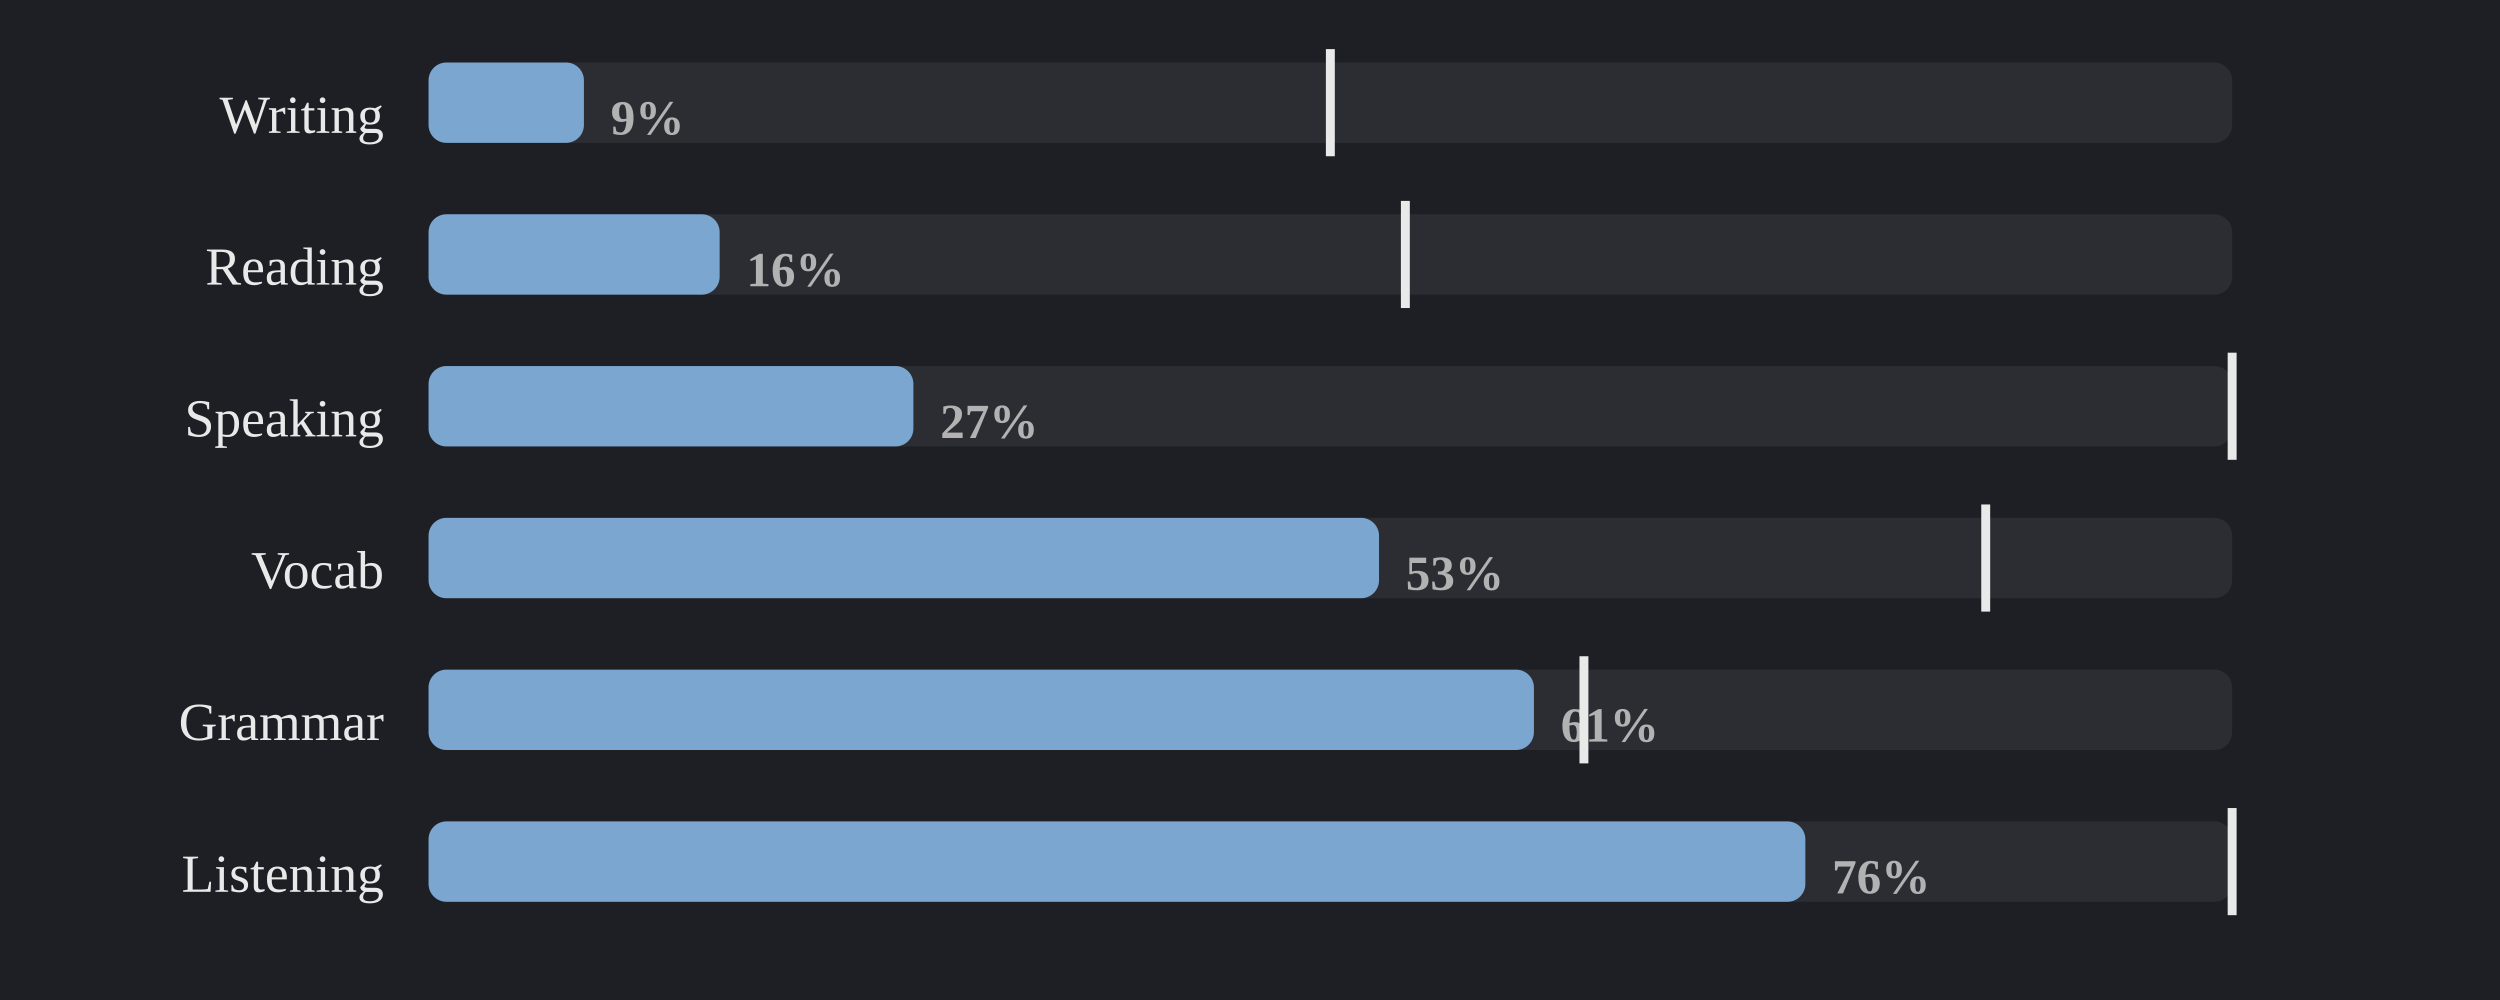
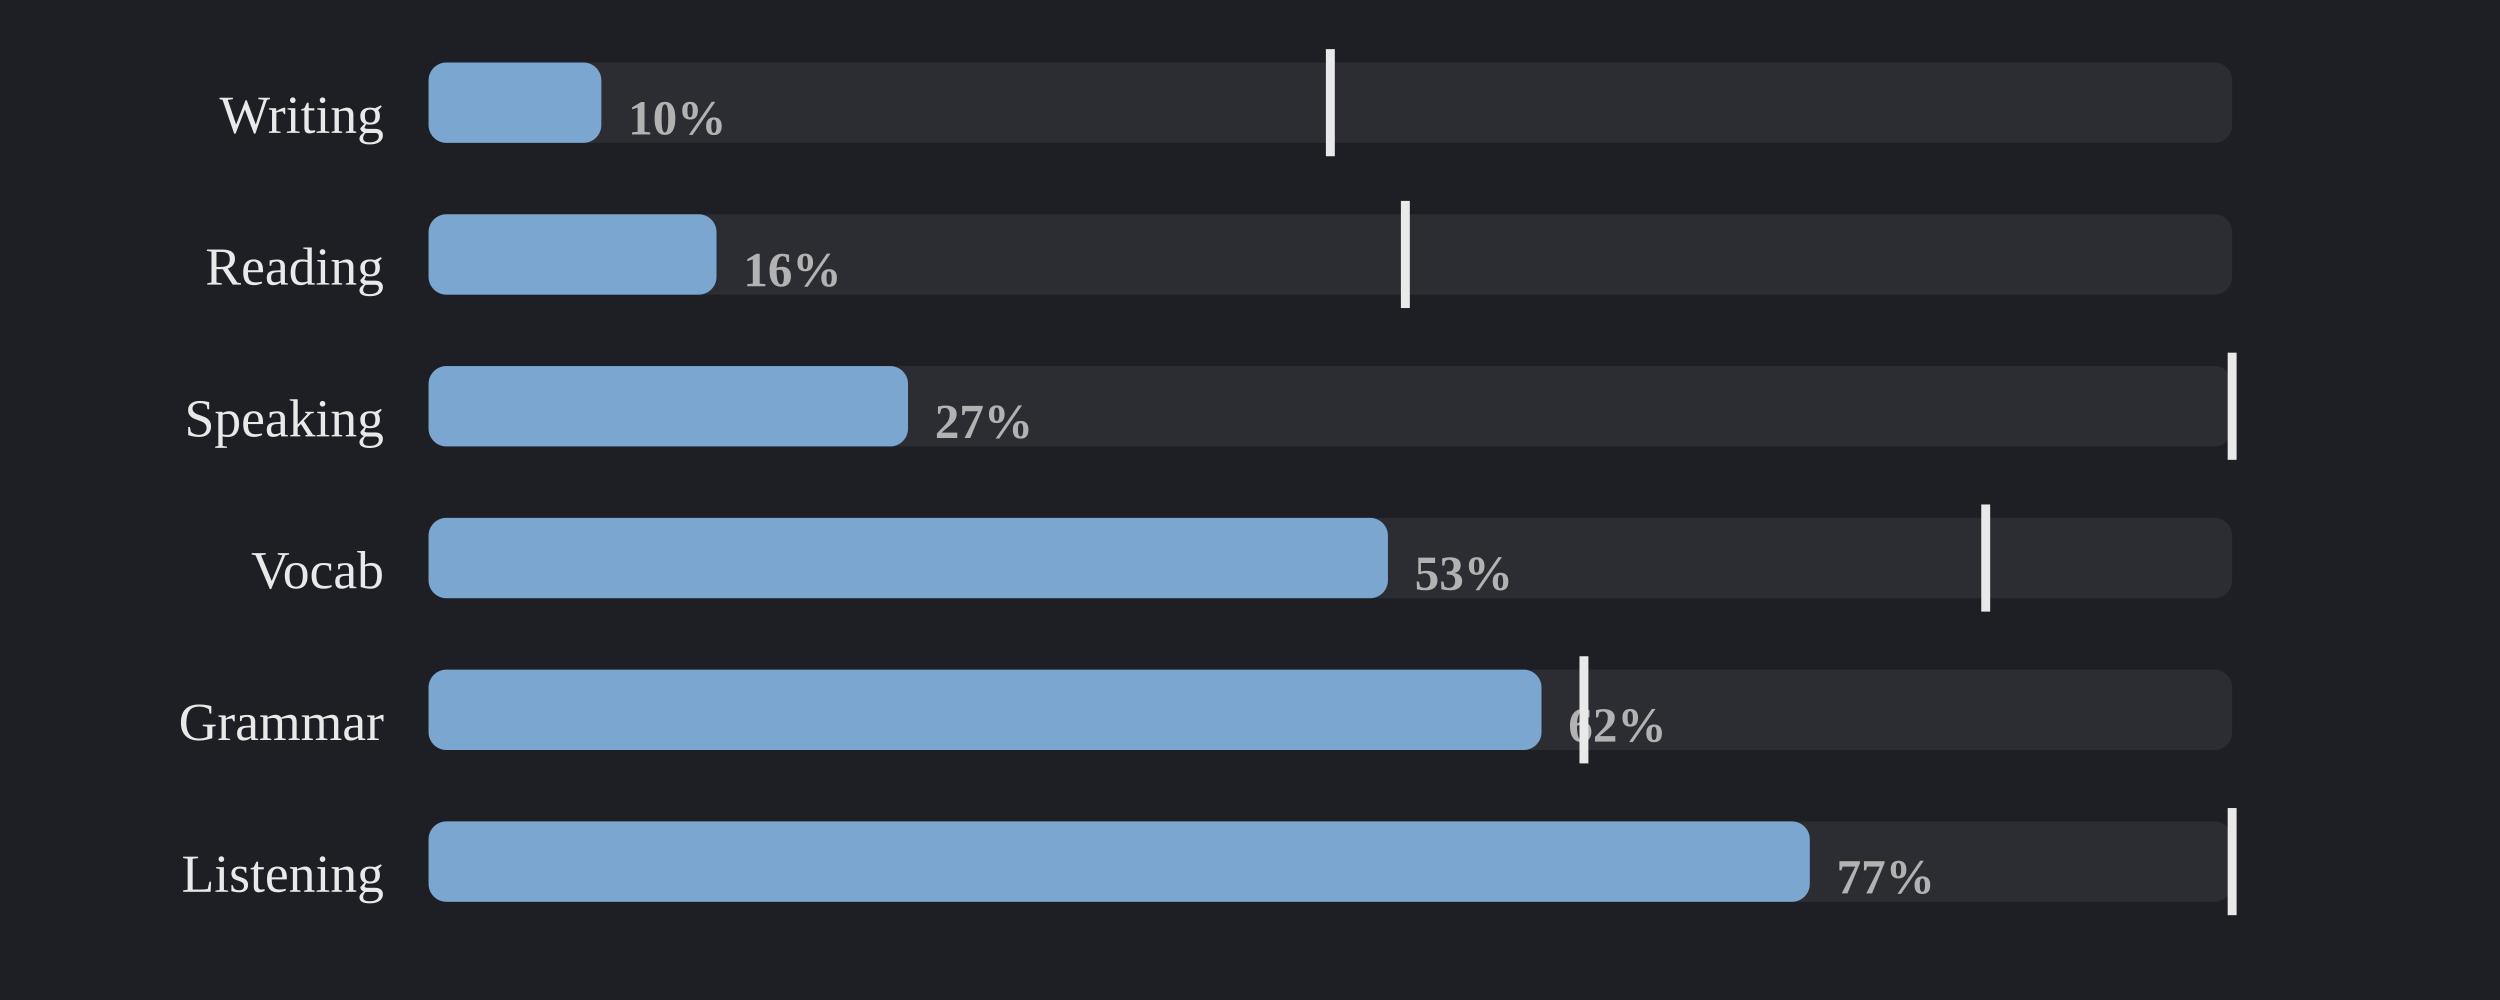
<svg xmlns="http://www.w3.org/2000/svg" viewBox="0 0 560 224" width="100%" role="img" aria-label="Share of days each skill was practised">
  <style>
.p-title{fill:#e9e9e9;font-size:12px;font-weight:600}
.p-sub{fill:#858585;font-size:10px}
.p-line{fill:none;stroke:#7aa6cf;stroke-width:2;stroke-linejoin:round;stroke-linecap:round}
.p-area{fill:#7aa6cf;opacity:.10}
.p-end{fill:#7aa6cf;stroke:#1d1f24;stroke-width:2}
.p-endlab{fill:#b2b2b2;font-size:10px;text-anchor:end;font-weight:600}
.p-target{stroke:#858585;stroke-width:1;stroke-dasharray:0}
.p-tlabel{fill:#858585;font-size:9px;text-anchor:end}
.p-base{stroke:#3a3d43;stroke-width:1}
.b-bar{fill:#7aa6cf}
.b-bar:hover{fill:#7aa6cf;opacity:.85}
.b-hi{fill:#7aa6cf}
.d-lab{fill:#858585;font-size:10px;text-anchor:middle}
.d-val{fill:#b2b2b2;font-size:10px;text-anchor:middle;font-weight:600}
/* heatmap */
.hm-mon{fill:#858585;font-size:10px}
.hm-dow{fill:#858585;font-size:9px;text-anchor:end}
rect:hover{opacity:.8}
/* horizontal bars */
.h-cat{fill:#e9e9e9;font-size:12px;text-anchor:end;dominant-baseline:middle}
.h-track{fill:#2b2d33}
.h-fill{fill:#7aa6cf}
.h-val{fill:#b2b2b2;font-size:11px;font-weight:600;dominant-baseline:middle}
.h-obj{stroke:#e9e9e9;stroke-width:2}
.ts-lab{fill:#e9e9e9;font-size:11px;font-weight:600}
.ts-val{fill:#b2b2b2;font-size:11px}
</style>
  <rect x="0" y="0" width="100%" height="100%" fill="#1d1f24" />
  <text class="h-cat" x="86" y="27">Writing</text>
  <rect class="h-track" x="96" y="14" width="404" height="18" rx="4" />
-   <rect class="h-fill" x="96" y="14" width="34.8" height="18" rx="4" />
-   <text class="h-val" x="136.8" y="27">9%</text>
+   <rect class="h-fill" x="96" y="14" width="38.7" height="18" rx="4" />
+   <text class="h-val" x="140.7" y="27">10%</text>
  <line class="h-obj" x1="298.0" y1="11" x2="298.0" y2="35" />
  <text class="h-cat" x="86" y="61">Reading</text>
  <rect class="h-track" x="96" y="48" width="404" height="18" rx="4" />
-   <rect class="h-fill" x="96" y="48" width="65.2" height="18" rx="4" />
-   <text class="h-val" x="167.2" y="61">16%</text>
+   <rect class="h-fill" x="96" y="48" width="64.5" height="18" rx="4" />
+   <text class="h-val" x="166.5" y="61">16%</text>
  <line class="h-obj" x1="314.8" y1="45" x2="314.8" y2="69" />
  <text class="h-cat" x="86" y="95">Speaking</text>
  <rect class="h-track" x="96" y="82" width="404" height="18" rx="4" />
-   <rect class="h-fill" x="96" y="82" width="108.6" height="18" rx="4" />
-   <text class="h-val" x="210.6" y="95">27%</text>
+   <rect class="h-fill" x="96" y="82" width="107.4" height="18" rx="4" />
+   <text class="h-val" x="209.4" y="95">27%</text>
  <line class="h-obj" x1="500.0" y1="79" x2="500.0" y2="103" />
  <text class="h-cat" x="86" y="129">Vocab</text>
  <rect class="h-track" x="96" y="116" width="404" height="18" rx="4" />
-   <rect class="h-fill" x="96" y="116" width="212.9" height="18" rx="4" />
-   <text class="h-val" x="314.9" y="129">53%</text>
+   <rect class="h-fill" x="96" y="116" width="214.9" height="18" rx="4" />
+   <text class="h-val" x="316.9" y="129">53%</text>
  <line class="h-obj" x1="444.8" y1="113" x2="444.8" y2="137" />
  <text class="h-cat" x="86" y="163">Grammar</text>
  <rect class="h-track" x="96" y="150" width="404" height="18" rx="4" />
-   <rect class="h-fill" x="96" y="150" width="247.6" height="18" rx="4" />
-   <text class="h-val" x="349.6" y="163">61%</text>
+   <rect class="h-fill" x="96" y="150" width="249.3" height="18" rx="4" />
+   <text class="h-val" x="351.3" y="163">62%</text>
  <line class="h-obj" x1="354.8" y1="147" x2="354.8" y2="171" />
  <text class="h-cat" x="86" y="197">Listening</text>
  <rect class="h-track" x="96" y="184" width="404" height="18" rx="4" />
-   <rect class="h-fill" x="96" y="184" width="308.4" height="18" rx="4" />
-   <text class="h-val" x="410.4" y="197">76%</text>
+   <rect class="h-fill" x="96" y="184" width="309.4" height="18" rx="4" />
+   <text class="h-val" x="411.4" y="197">77%</text>
  <line class="h-obj" x1="500.0" y1="181" x2="500.0" y2="205" />
</svg>
